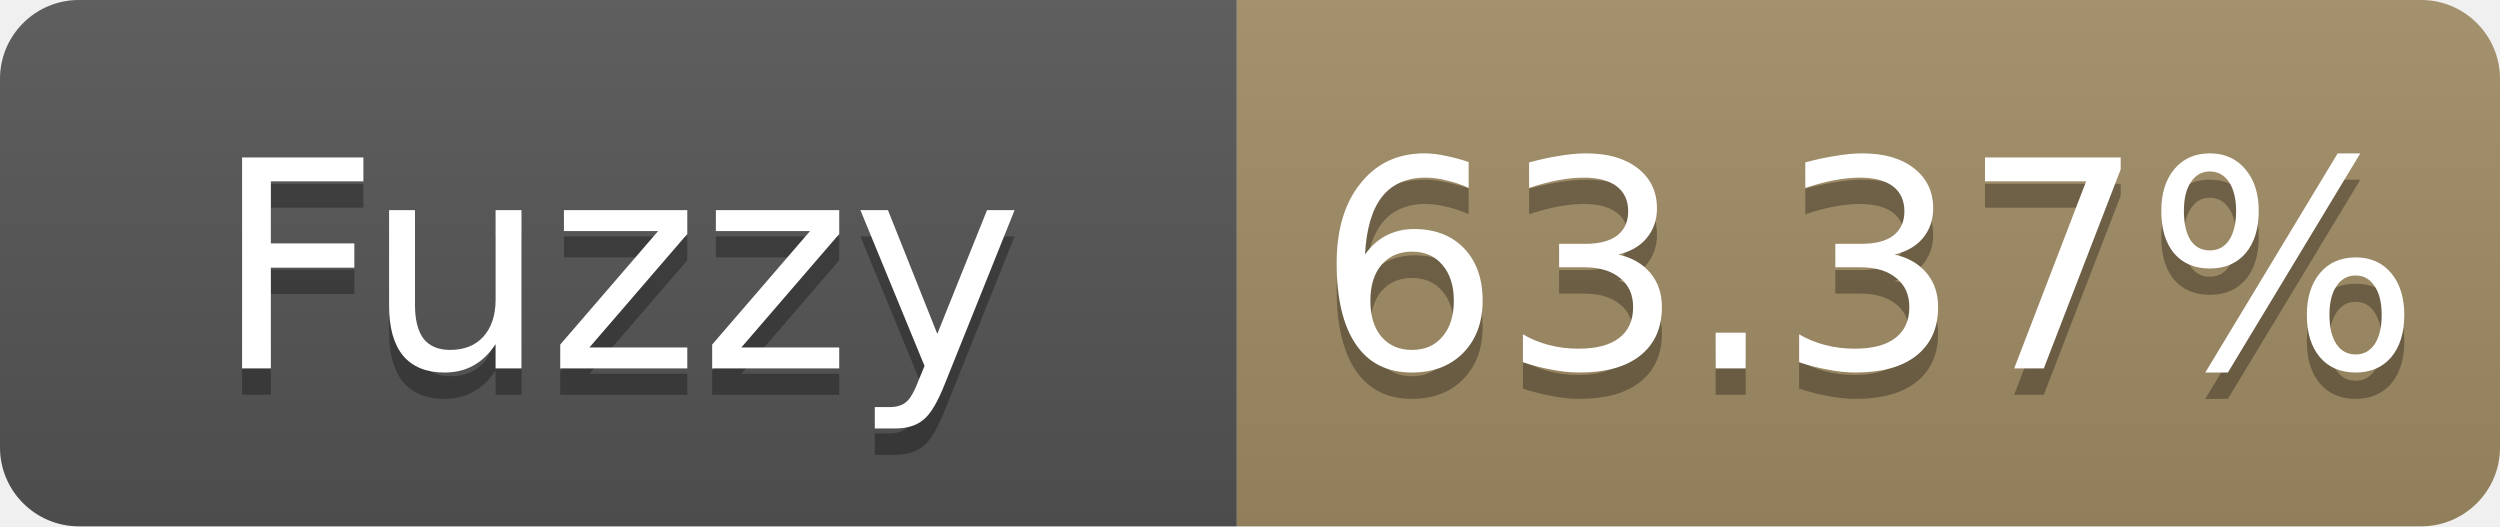
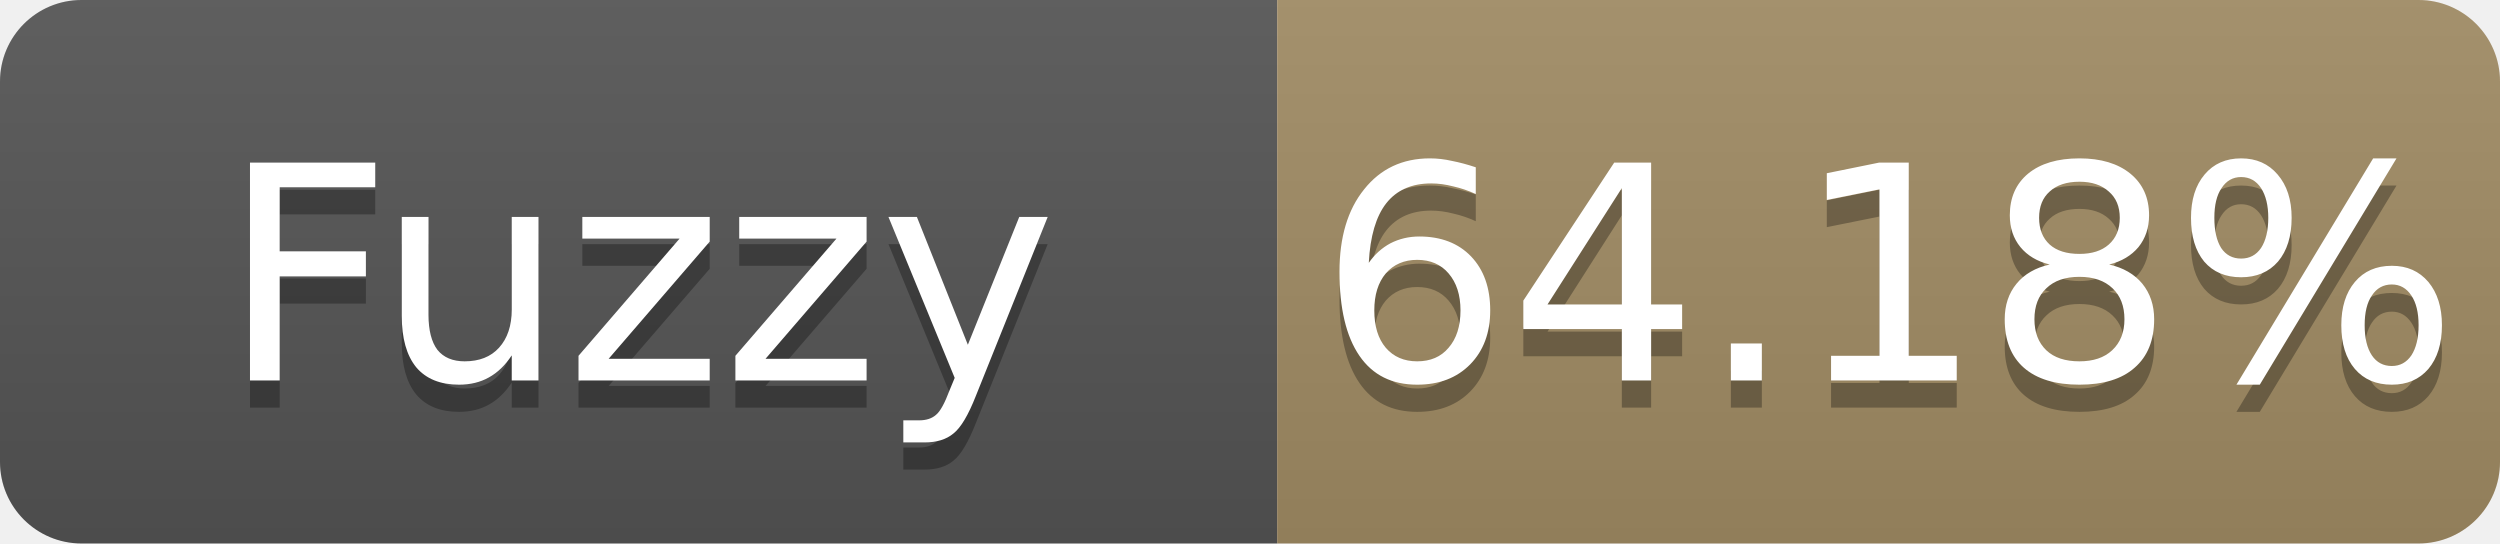
- <svg xmlns="http://www.w3.org/2000/svg" width="95" height="20" role="img" aria-label="Fuzzy: 63.37%">
+ <svg xmlns="http://www.w3.org/2000/svg" width="92" height="20" role="img" aria-label="Fuzzy: 64.18%">
  <linearGradient id="s" x2="0" y2="100%">
    <stop offset="0" stop-color="#bbb" stop-opacity=".1" />
    <stop offset="1" stop-opacity=".1" />
  </linearGradient>
  <clipPath id="r">
-     <rect width="95" height="20" rx="3" fill="#fff" />
+     <rect width="92" height="20" rx="3" fill="#fff" />
  </clipPath>
  <g clip-path="url(#r)">
    <rect width="47" height="20" fill="#555" />
-     <rect x="47" width="48" height="20" fill="#a28c64" />
-     <rect width="95" height="20" fill="url(#s)" />
+     <rect x="47" width="45" height="20" fill="#a28c64" />
+     <rect width="92" height="20" fill="url(#s)" />
  </g>
  <g fill="#fff" text-anchor="middle" font-family="Verdana,Geneva,DejaVu Sans,sans-serif" font-size="11">
    <text x="23.5" y="15" fill="#010101" fill-opacity=".3">Fuzzy</text>
    <text x="23.5" y="14">Fuzzy</text>
-     <text x="71.0" y="15" fill="#010101" fill-opacity=".3">63.37%</text>
-     <text x="71.0" y="14">63.37%</text>
+     <text x="69.5" y="15" fill="#010101" fill-opacity=".3">64.18%</text>
+     <text x="69.5" y="14">64.18%</text>
  </g>
</svg>
